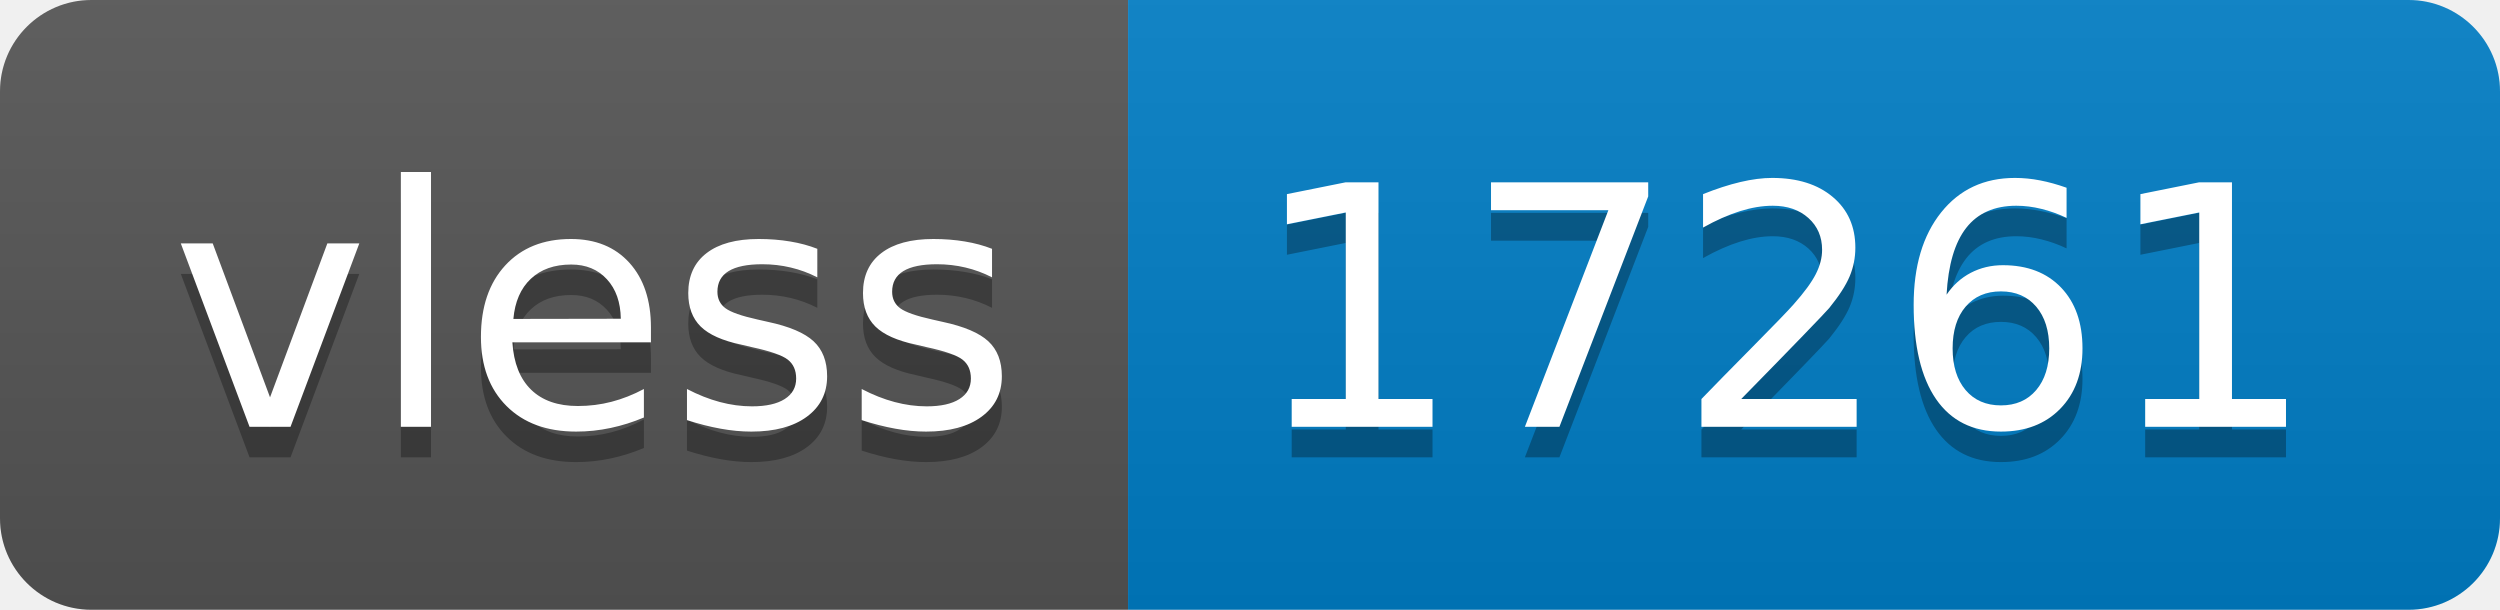
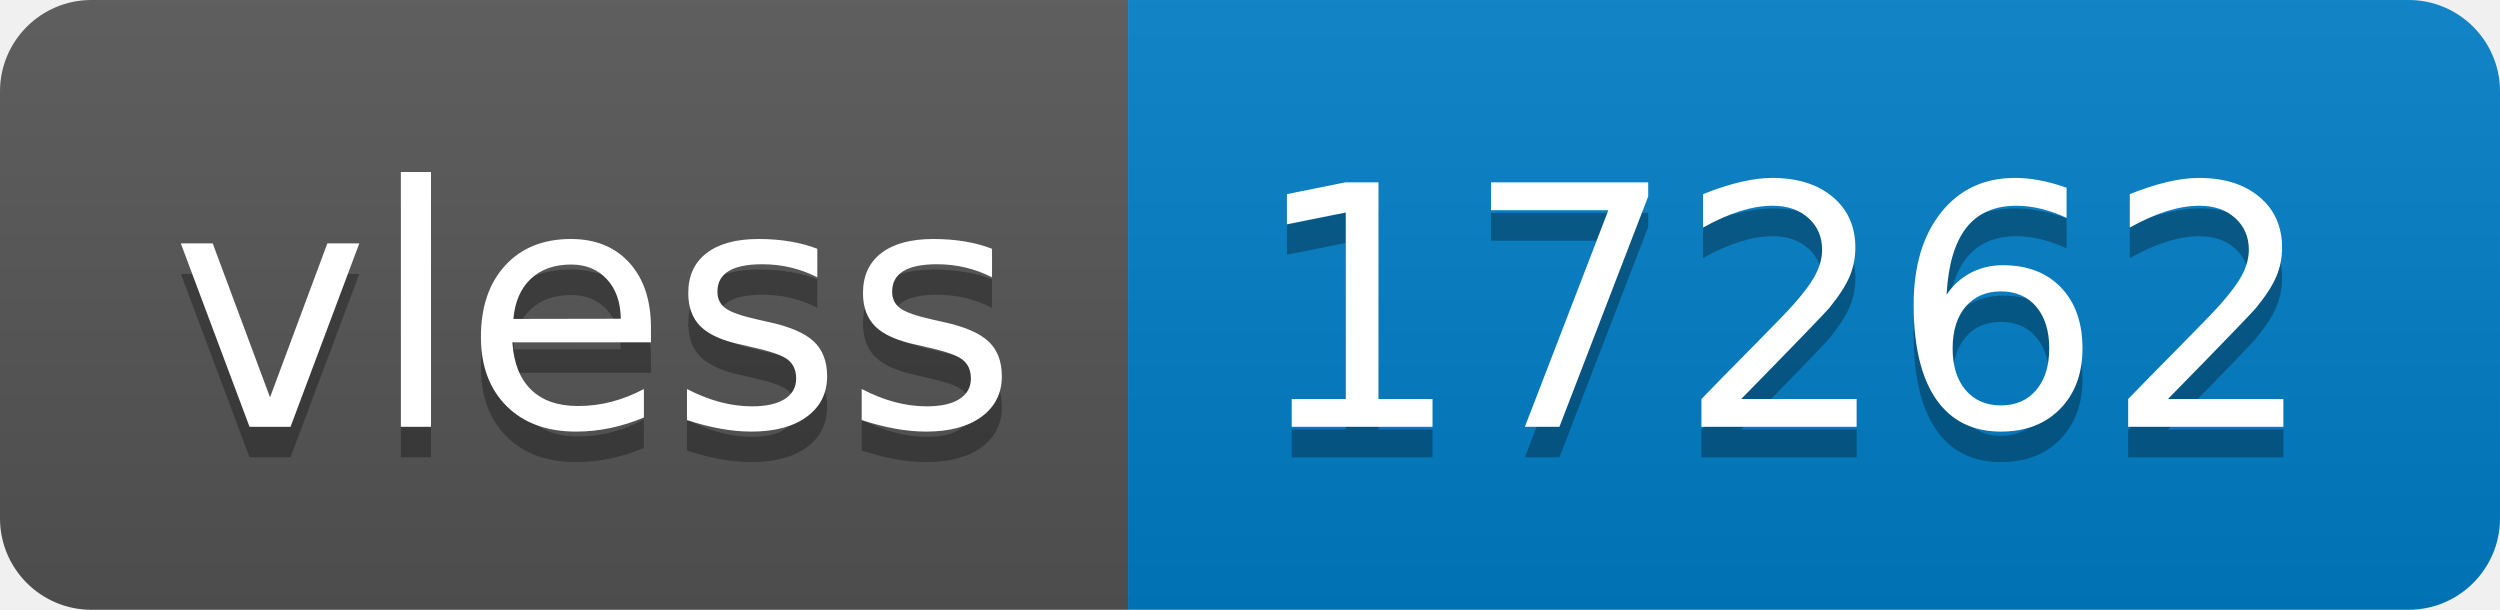
- <svg xmlns="http://www.w3.org/2000/svg" width="82" height="20" role="img" aria-label="vless: 17261">
+ <svg xmlns="http://www.w3.org/2000/svg" width="82" height="20" role="img" aria-label="vless: 17262">
  <linearGradient id="s" x2="0" y2="100%">
    <stop offset="0" stop-color="#bbb" stop-opacity=".1" />
    <stop offset="1" stop-opacity=".1" />
  </linearGradient>
  <clipPath id="r">
    <rect width="82" height="20" rx="3" fill="#fff" />
  </clipPath>
  <g clip-path="url(#r)">
    <rect width="37" height="20" fill="#555" />
    <rect x="37" width="45" height="20" fill="#007ec6" />
    <rect width="82" height="20" fill="url(#s)" />
  </g>
  <g fill="#fff" text-anchor="middle" font-family="Verdana,Geneva,DejaVu Sans,sans-serif" text-rendering="geometricPrecision" font-size="110">
    <text aria-hidden="true" x="195" y="150" fill="#010101" fill-opacity=".3" transform="scale(.1)" textLength="270">vless</text>
    <text x="195" y="140" transform="scale(.1)" fill="#fff" textLength="270">vless</text>
-     <text aria-hidden="true" x="585" y="150" fill="#010101" fill-opacity=".3" transform="scale(.1)" textLength="350">17261</text>
-     <text x="585" y="140" transform="scale(.1)" fill="#fff" textLength="350">17261</text>
+     <text aria-hidden="true" x="585" y="150" fill="#010101" fill-opacity=".3" transform="scale(.1)" textLength="350">17262</text>
+     <text x="585" y="140" transform="scale(.1)" fill="#fff" textLength="350">17262</text>
  </g>
</svg>
